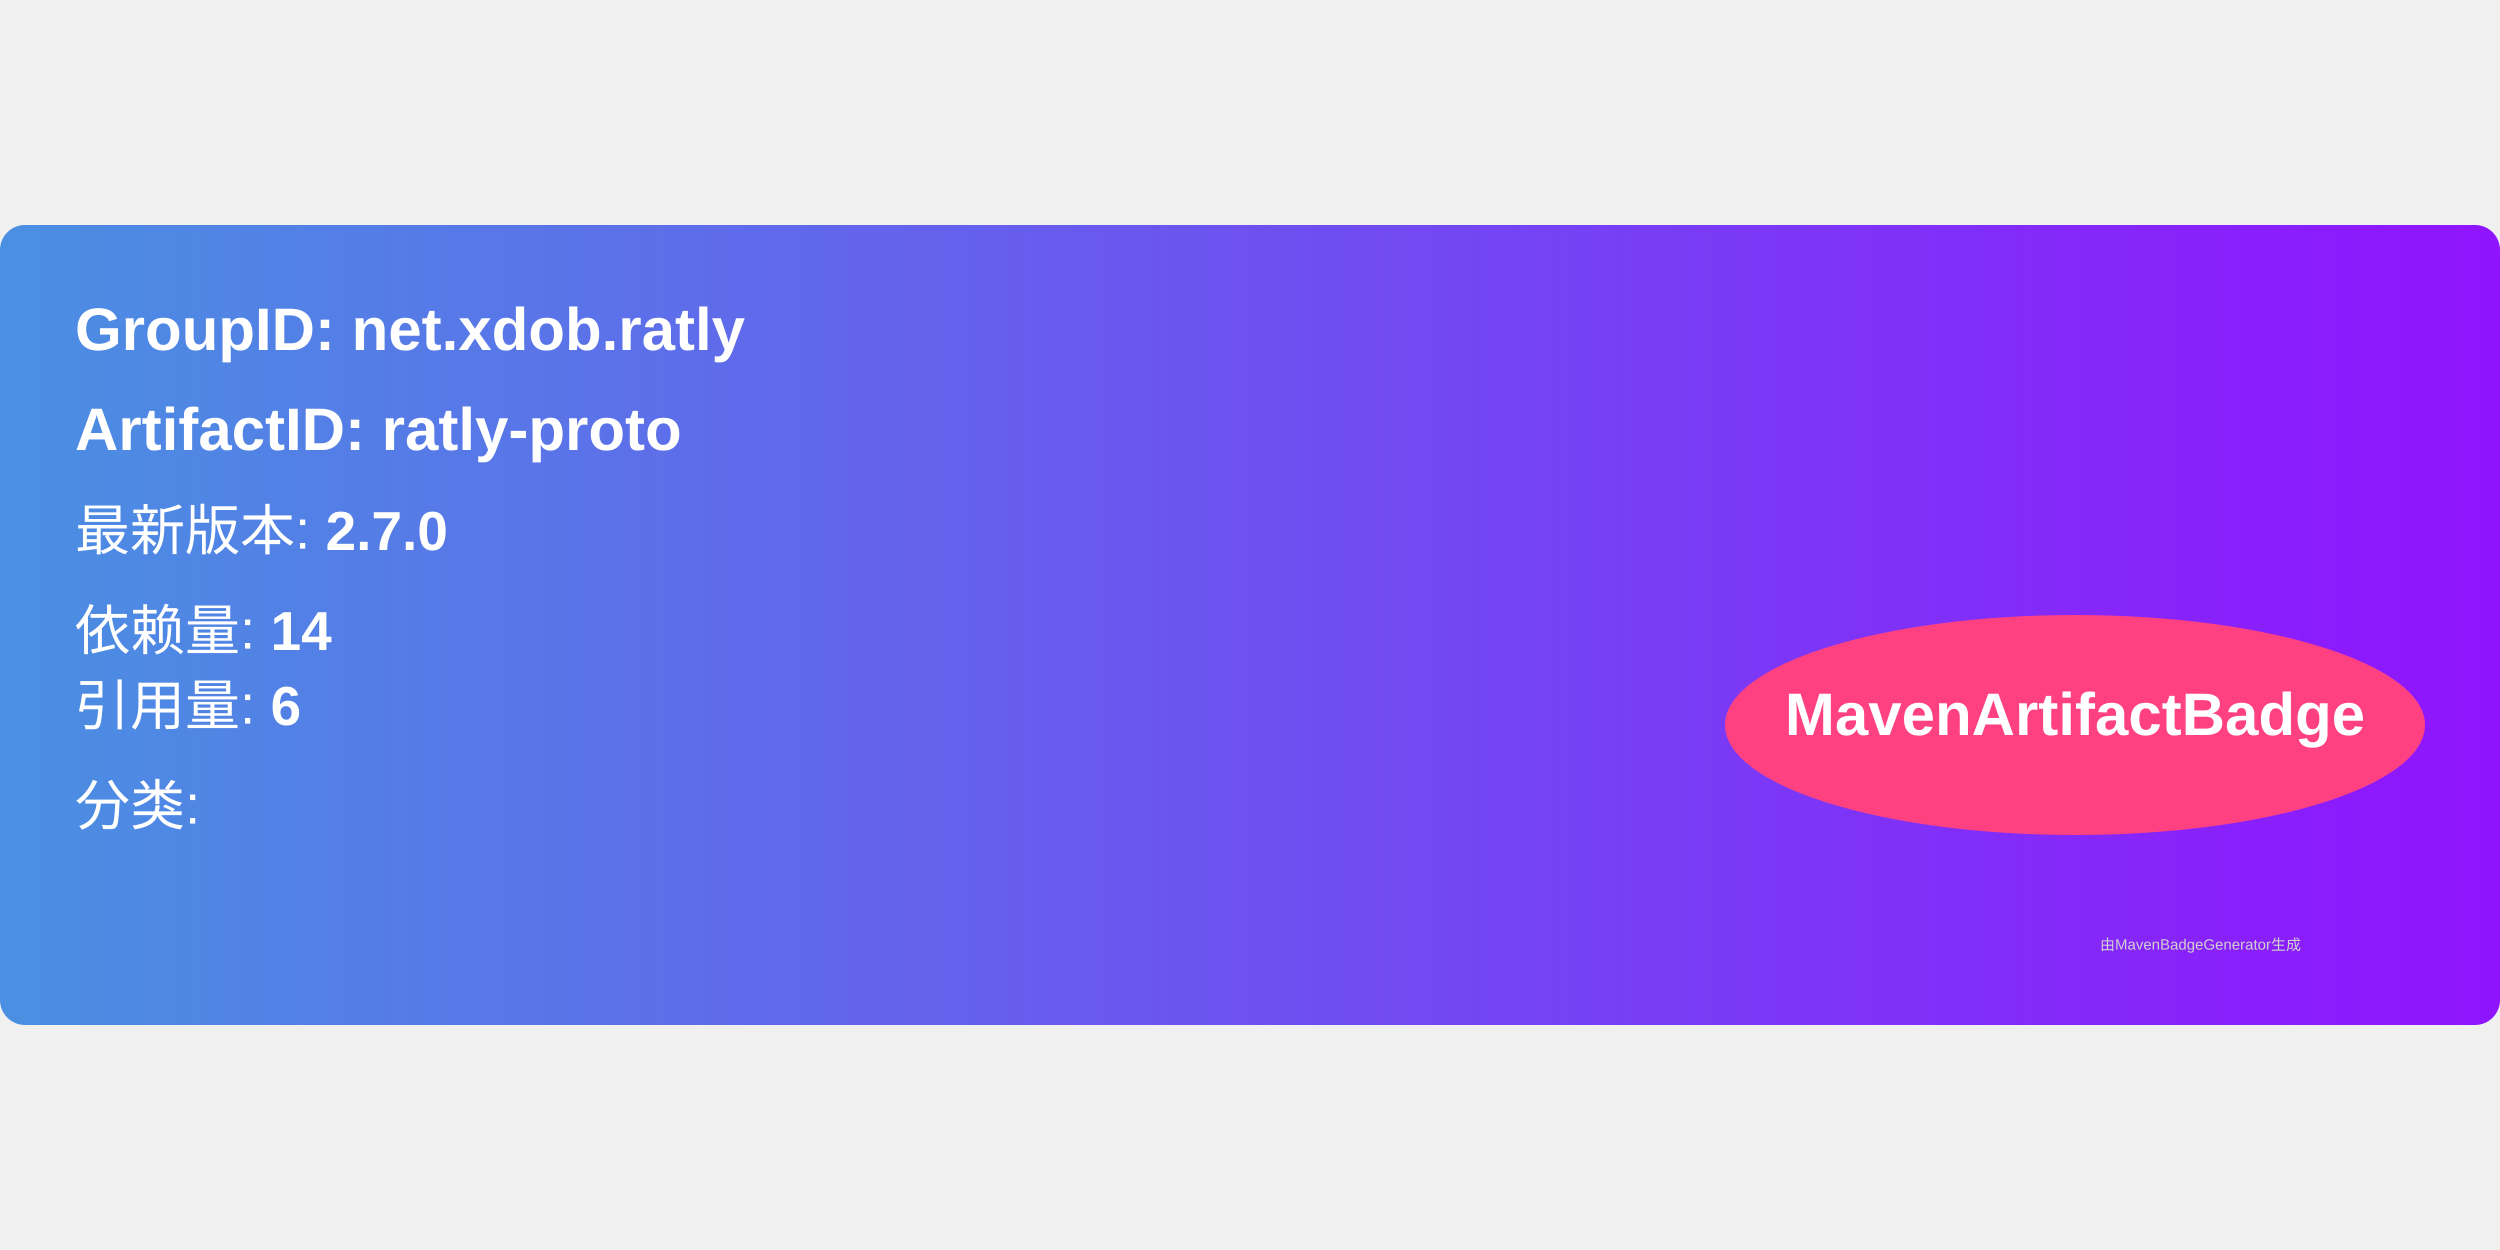
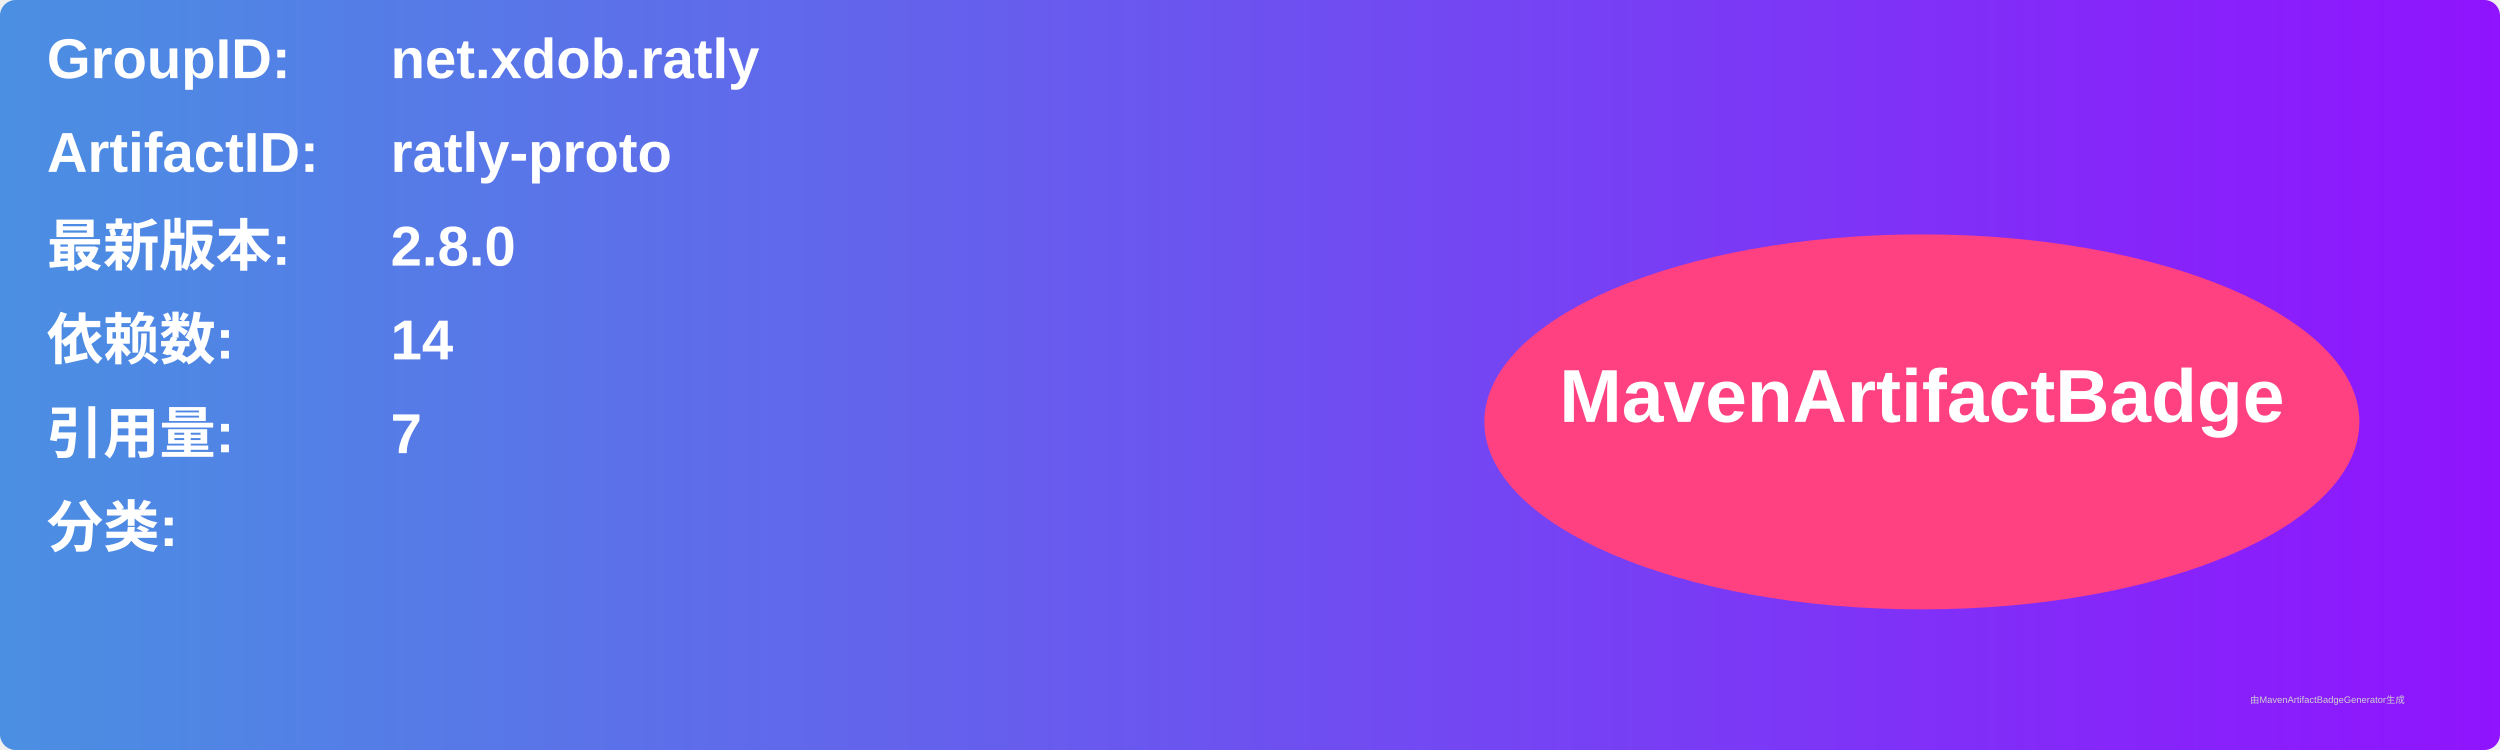
- <svg xmlns="http://www.w3.org/2000/svg" width="300" height="150" viewBox="0 0 500 160">
+ <svg xmlns="http://www.w3.org/2000/svg" width="800" height="240" viewBox="0 0 800 240">
  <linearGradient id="grad" x1="0%" y1="0%" x2="100%" y2="0%">
    <stop offset="0%" stop-color="#4a90e2" />
    <stop offset="100%" stop-color="#9013fe" />
  </linearGradient>
  <rect width="100%" height="100%" rx="5" ry="5" fill="url(#grad)" />
  <g transform="translate(15, 15)">
-     <text x="0" y="10" font-family="Arial" font-size="12" fill="white" font-weight="bold" width="260">
-       GroupID:   net.xdob.ratly
+     <text x="0" y="10" font-family="Arial" font-size="18" fill="white" font-weight="bold" width="260">GroupID:</text>
+     <text x="110" y="10" font-family="Arial" font-size="18" fill="white" font-weight="bold" width="460">net.xdob.ratly</text>
+     <text x="0" y="40" font-family="Arial" font-size="18" fill="white" font-weight="bold" width="260">ArtifactID:</text>
+     <text x="110" y="40" font-family="Arial" font-size="18" fill="white" font-weight="bold" width="460">ratly-proto</text>
+     <text x="0" y="70" font-family="Arial" font-size="18" fill="white" font-weight="bold">最新版本:</text>
+     <text x="110" y="70" font-family="Arial" font-size="18" fill="white" font-weight="bold">
+       <tspan font-weight="bold">2.8.0</tspan>
    </text>
-     <text x="0" y="30" font-family="Arial" font-size="12" fill="white" font-weight="bold" width="260">
-       ArtifactID: ratly-proto
+     <text x="0" y="100" font-family="Arial" font-size="18" fill="white" font-weight="bold">依赖数: </text>
+     <text x="110" y="100" font-family="Arial" font-size="18" fill="white">
+       <tspan font-weight="bold">14</tspan>
    </text>
-     <text x="0" y="50" font-family="Arial" font-size="11" fill="white">
-       最新版本: <tspan font-weight="bold">2.7.0</tspan>
+     <text x="0" y="130" font-family="Arial" font-size="18" fill="white" font-weight="bold">引用量: </text>
+     <text x="110" y="130" font-family="Arial" font-size="18" fill="white">
+       <tspan font-weight="bold">7</tspan>
    </text>
-     <text x="0" y="70" font-family="Arial" font-size="11" fill="white">
-       依赖量: <tspan font-weight="bold">14</tspan>
+     <text x="0" y="160" font-family="Arial" font-size="18" fill="white" font-weight="bold">分类:</text>
+     <text x="10" y="190" font-family="Arial" font-size="10" fill="white">
+       <tspan font-weight="bold" />
    </text>
-     <text x="0" y="85" font-family="Arial" font-size="11" fill="white">
-       引用量: <tspan font-weight="bold">6</tspan>
-     </text>
-     <text x="0" y="105" font-family="Arial" font-size="11" fill="white">
-       分类: <tspan font-weight="bold" />
-     </text>
-     <ellipse cx="400" cy="85" rx="70" ry="22" fill="#ff4081" />
-     <text x="400" y="87" text-anchor="middle" font-family="Arial" font-size="12" fill="white" font-weight="bold">MavenArtifactBadge</text>
+     <ellipse cx="600" cy="120" rx="140" ry="60" fill="#ff4081" />
+     <text x="600" y="120" text-anchor="middle" font-family="Arial" font-size="24" fill="white" font-weight="bold">MavenArtifactBadge</text>
  </g>
-   <text x="420" y="145" font-family="Arial" font-size="3" fill="#d0d0d0">
-     由MavenBadgeGenerator生成
-   </text>
+   <text x="720" y="225" font-family="Arial" font-size="3" fill="#d0d0d0">由MavenArtifactBadgeGenerator生成</text>
</svg>
